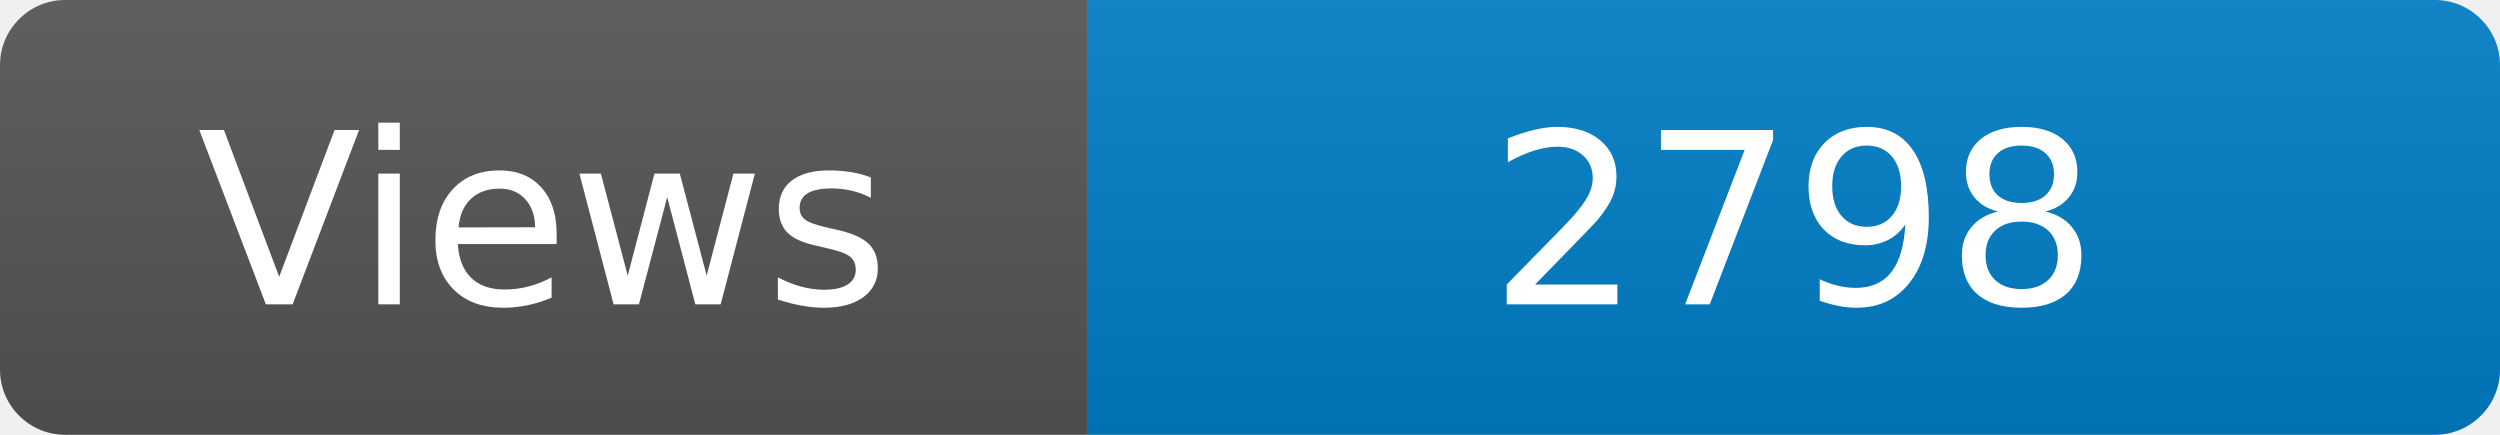
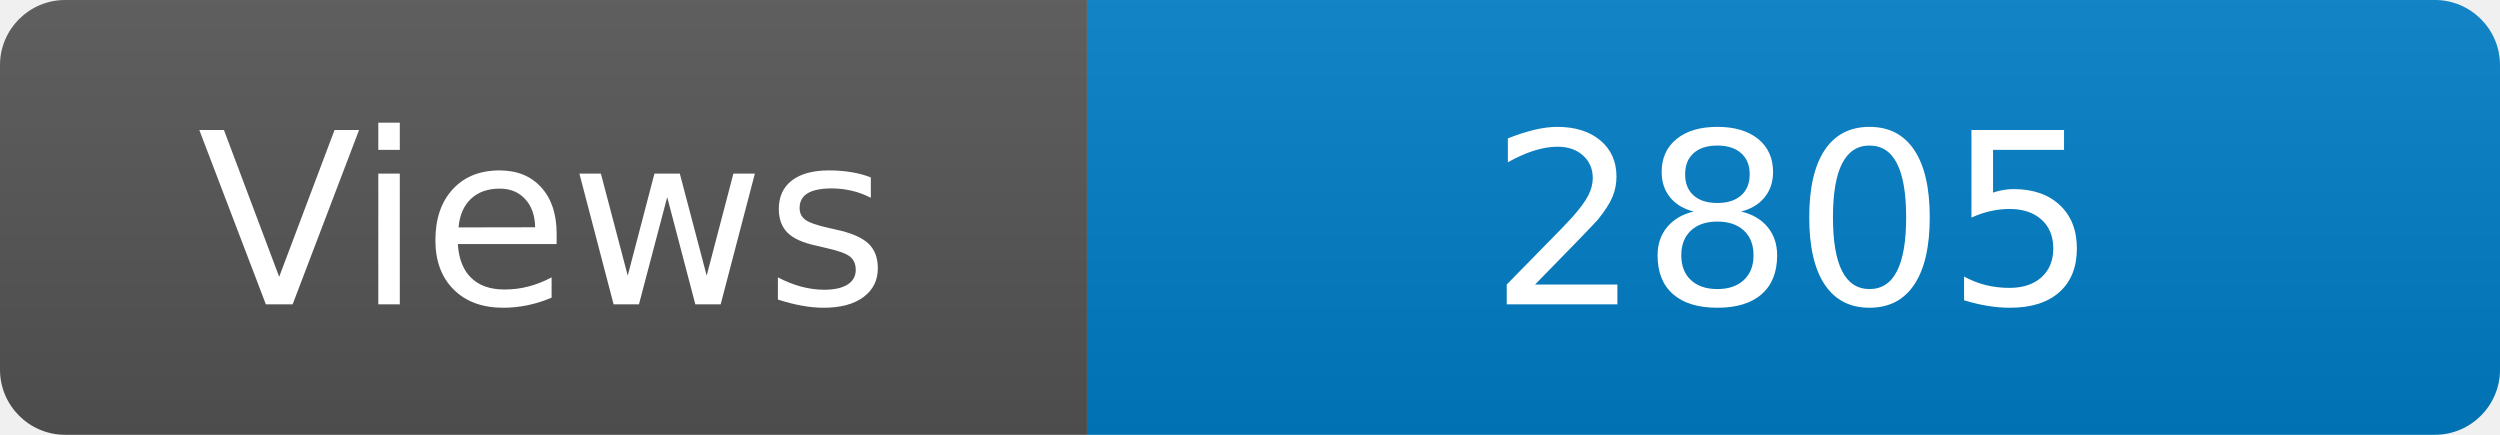
<svg xmlns="http://www.w3.org/2000/svg" width="115" height="20" role="img" aria-label="Maintained?: yes">
  <linearGradient id="s" x2="0" y2="100%">
    <stop offset="0" stop-color="#bbb" stop-opacity=".1" />
    <stop offset="1" stop-opacity=".1" />
  </linearGradient>
  <clipPath id="r">
    <rect width="115" height="20" rx="3" fill="#fff" />
  </clipPath>
  <g clip-path="url(#r)">
    <rect width="50" height="20" fill="#555" />
    <rect x="50" width="160" height="20" fill="#007ec6" />
    <rect width="115" height="20" fill="url(#s)" />
  </g>
  <g fill="#fff" text-anchor="middle" font-family="Verdana,Geneva,DejaVu Sans,sans-serif" font-size="110">
    <text x="250" y="140" transform="scale(.1)" fill="#fff">Views</text>
-     <text x="825" y="140" transform="scale(.1)" fill="#fff">2798</text>
+     <text x="825" y="140" transform="scale(.1)" fill="#fff">2805</text>
  </g>
</svg>
